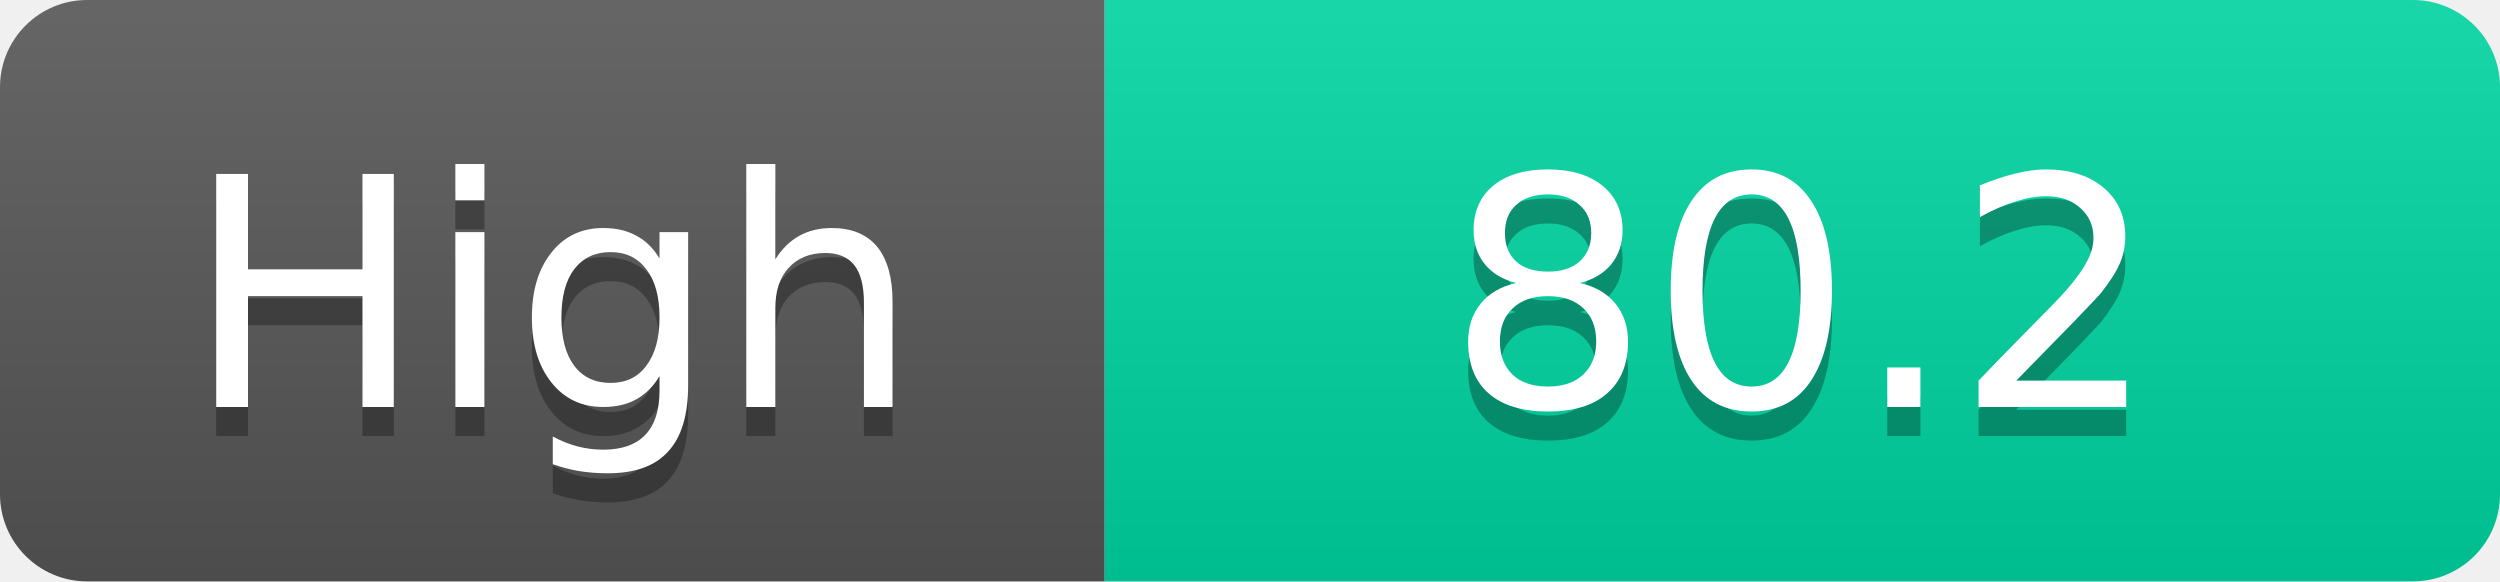
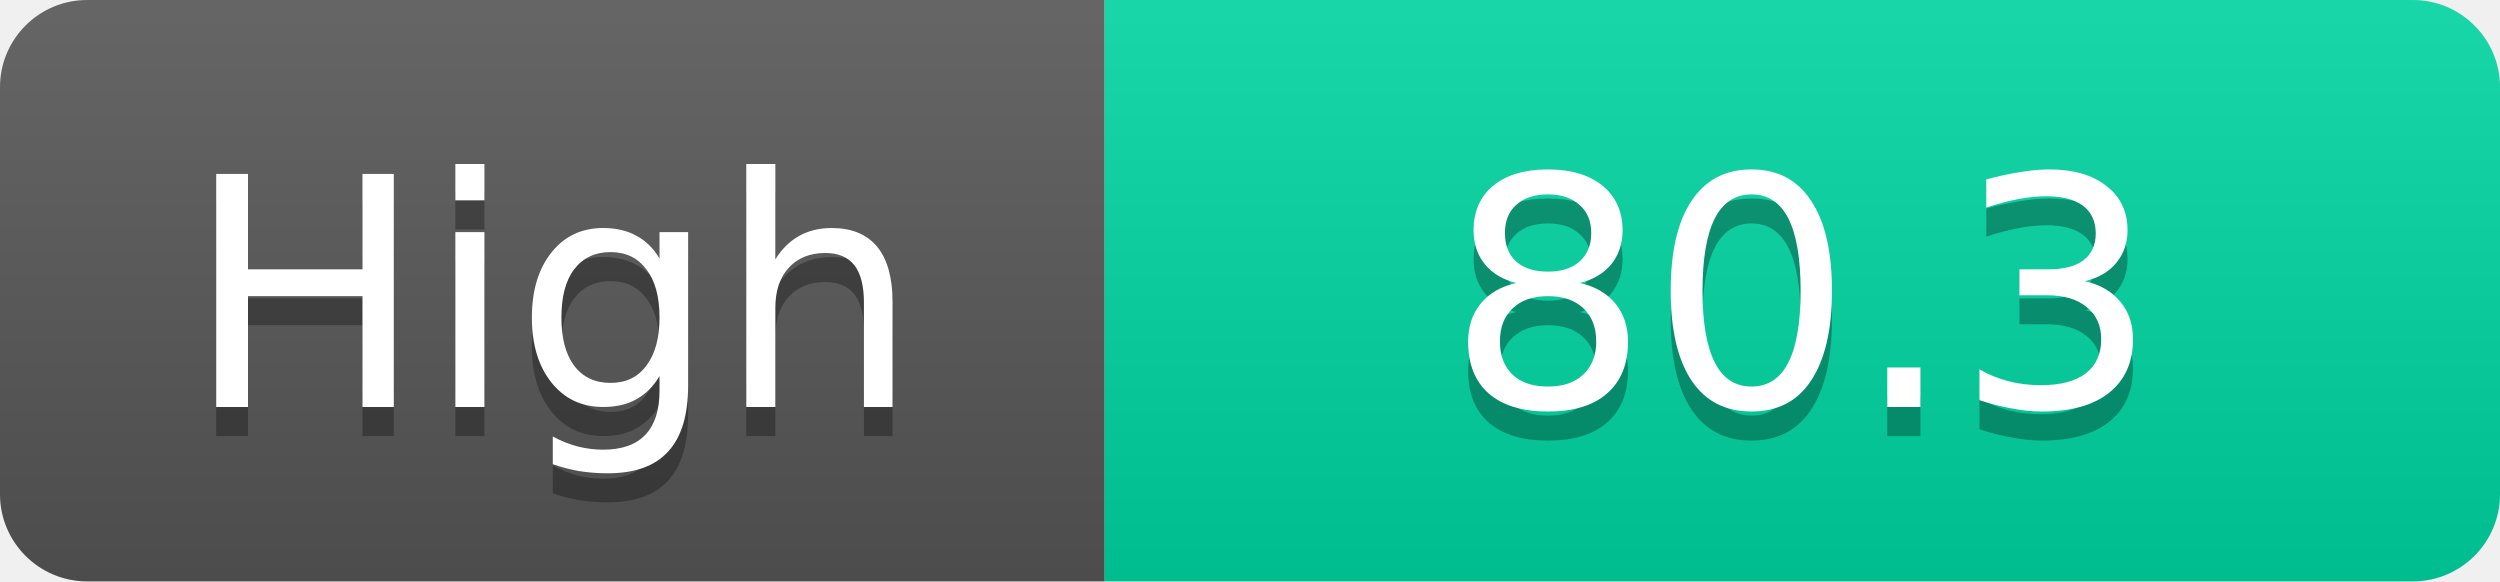
<svg xmlns="http://www.w3.org/2000/svg" width="86" height="20">
  <linearGradient id="s" x2="0" y2="100%">
    <stop offset="0" stop-color="#fff" stop-opacity=".1" />
    <stop offset="1" stop-opacity=".1" />
  </linearGradient>
  <clipPath id="r">
    <rect width="86" height="20" rx="3" fill="#fff" />
  </clipPath>
  <g clip-path="url(#r)">
    <rect width="38" height="20" fill="#555" />
    <rect x="38" width="48" height="20" fill="#00d2a0" />
    <rect width="86" height="20" fill="url(#s)" />
  </g>
  <g fill="#fff" text-anchor="middle" font-family="Verdana,Geneva,DejaVu Sans,sans-serif" text-rendering="geometricPrecision" font-size="11">
    <text x="19.0" y="15" fill="#010101" fill-opacity=".3">High</text>
    <text x="19.0" y="14">High</text>
-     <text x="62.0" y="15" fill="#010101" fill-opacity=".3">80.2</text>
-     <text x="62.0" y="14">80.2</text>
+     <text x="62.0" y="15" fill="#010101" fill-opacity=".3">80.3</text>
+     <text x="62.0" y="14">80.3</text>
  </g>
</svg>
